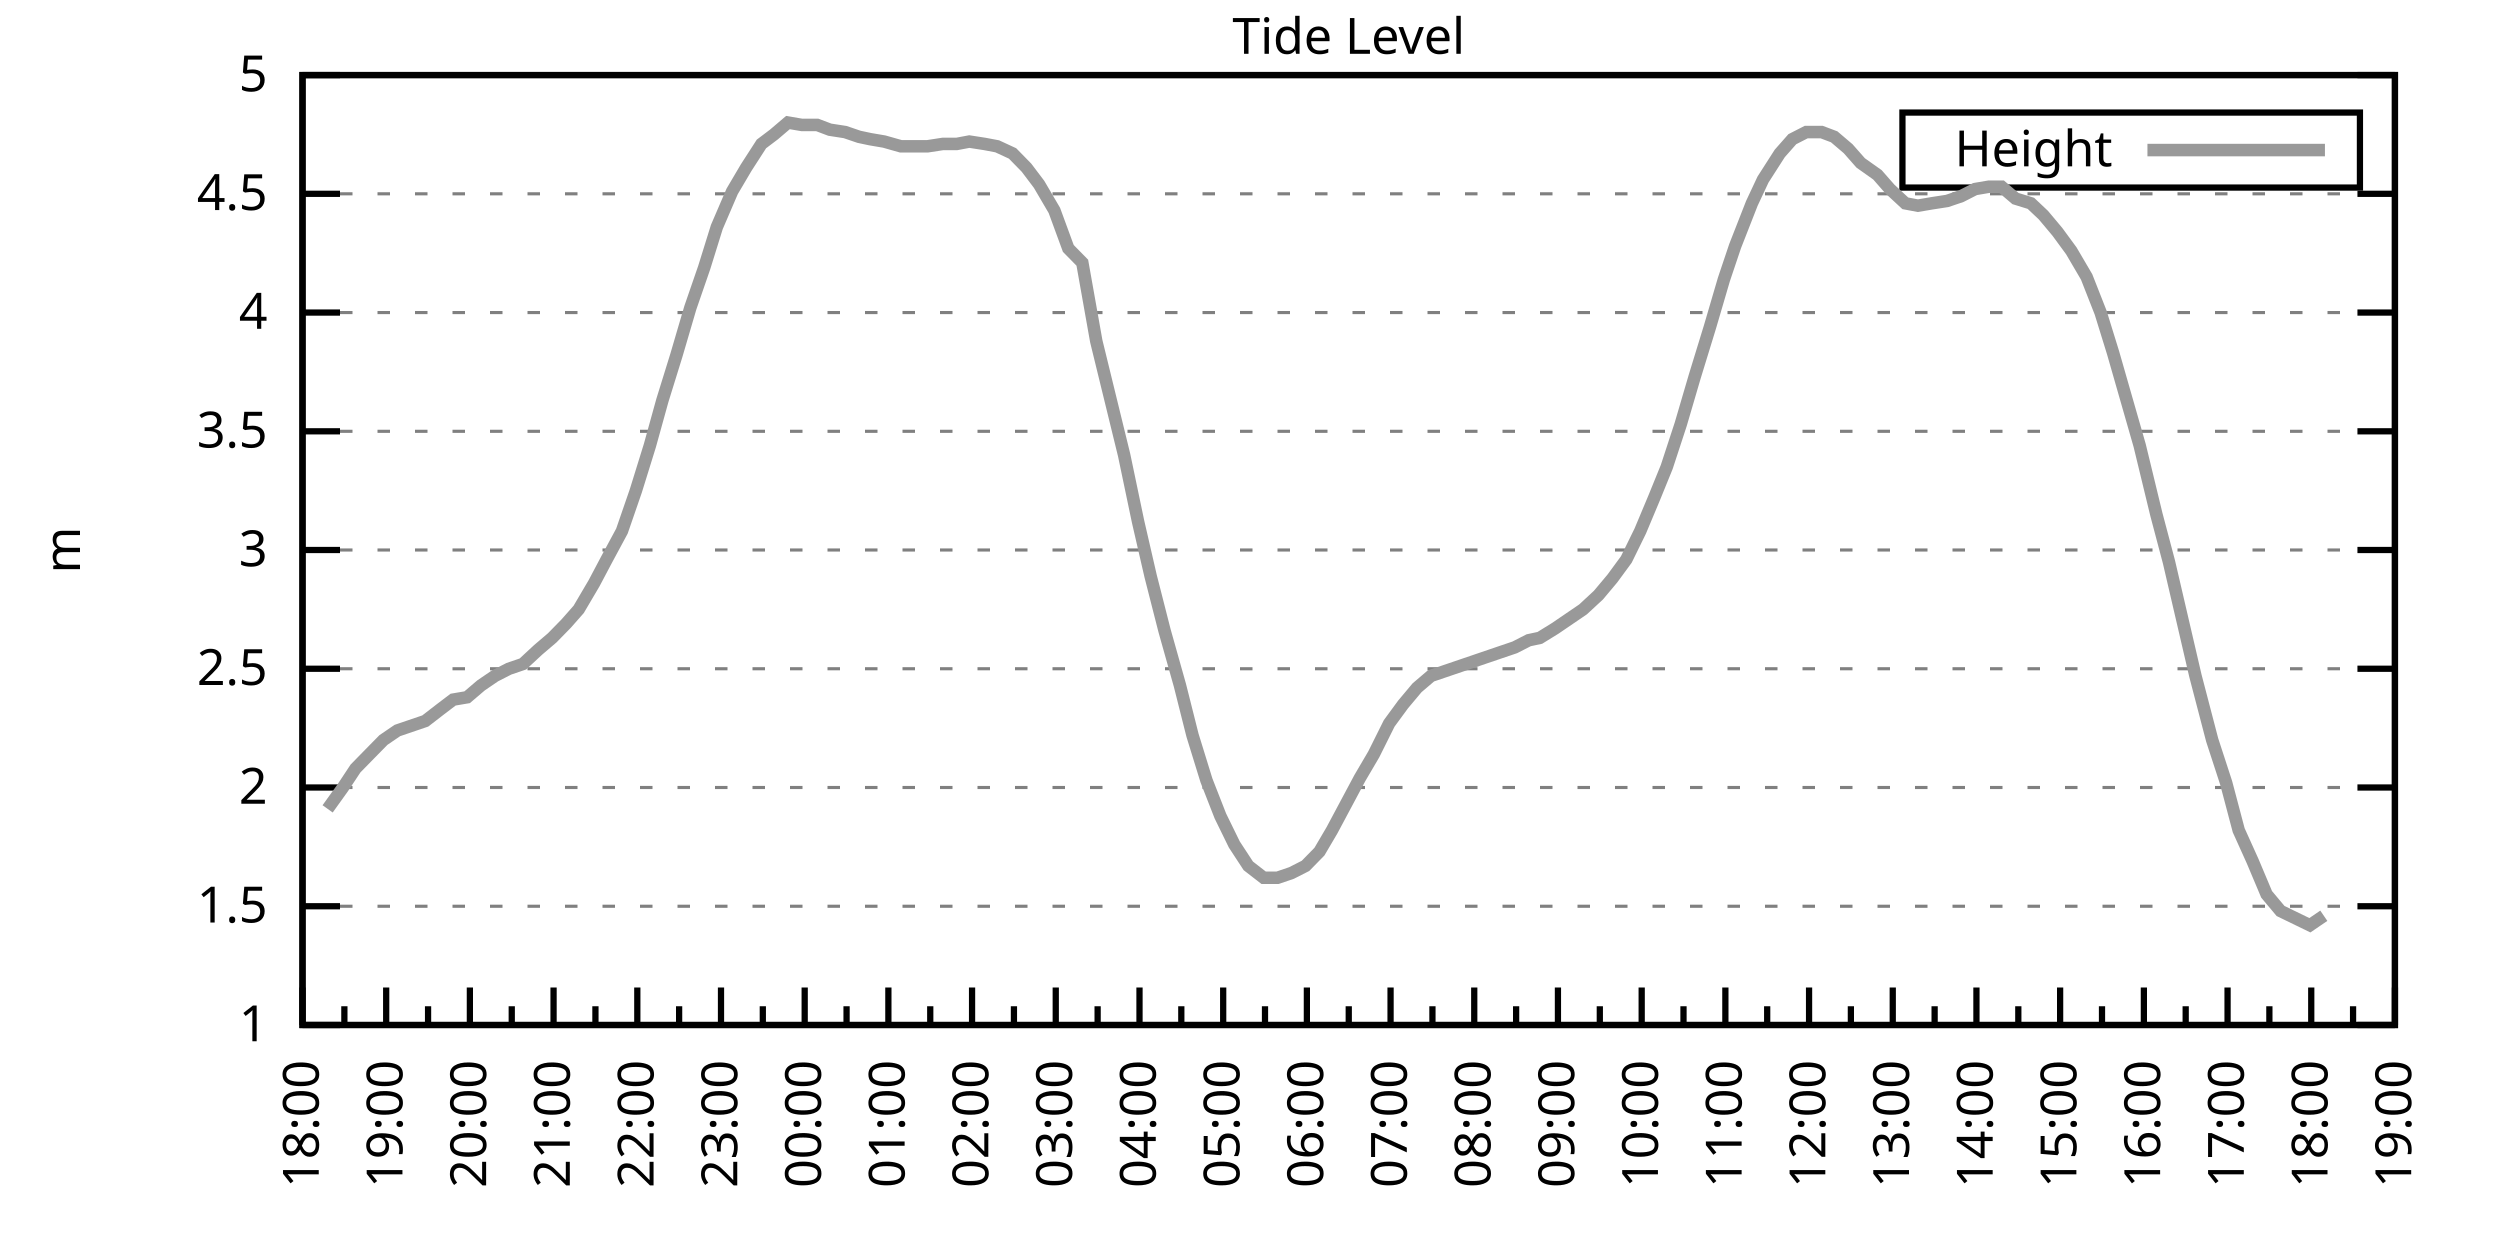
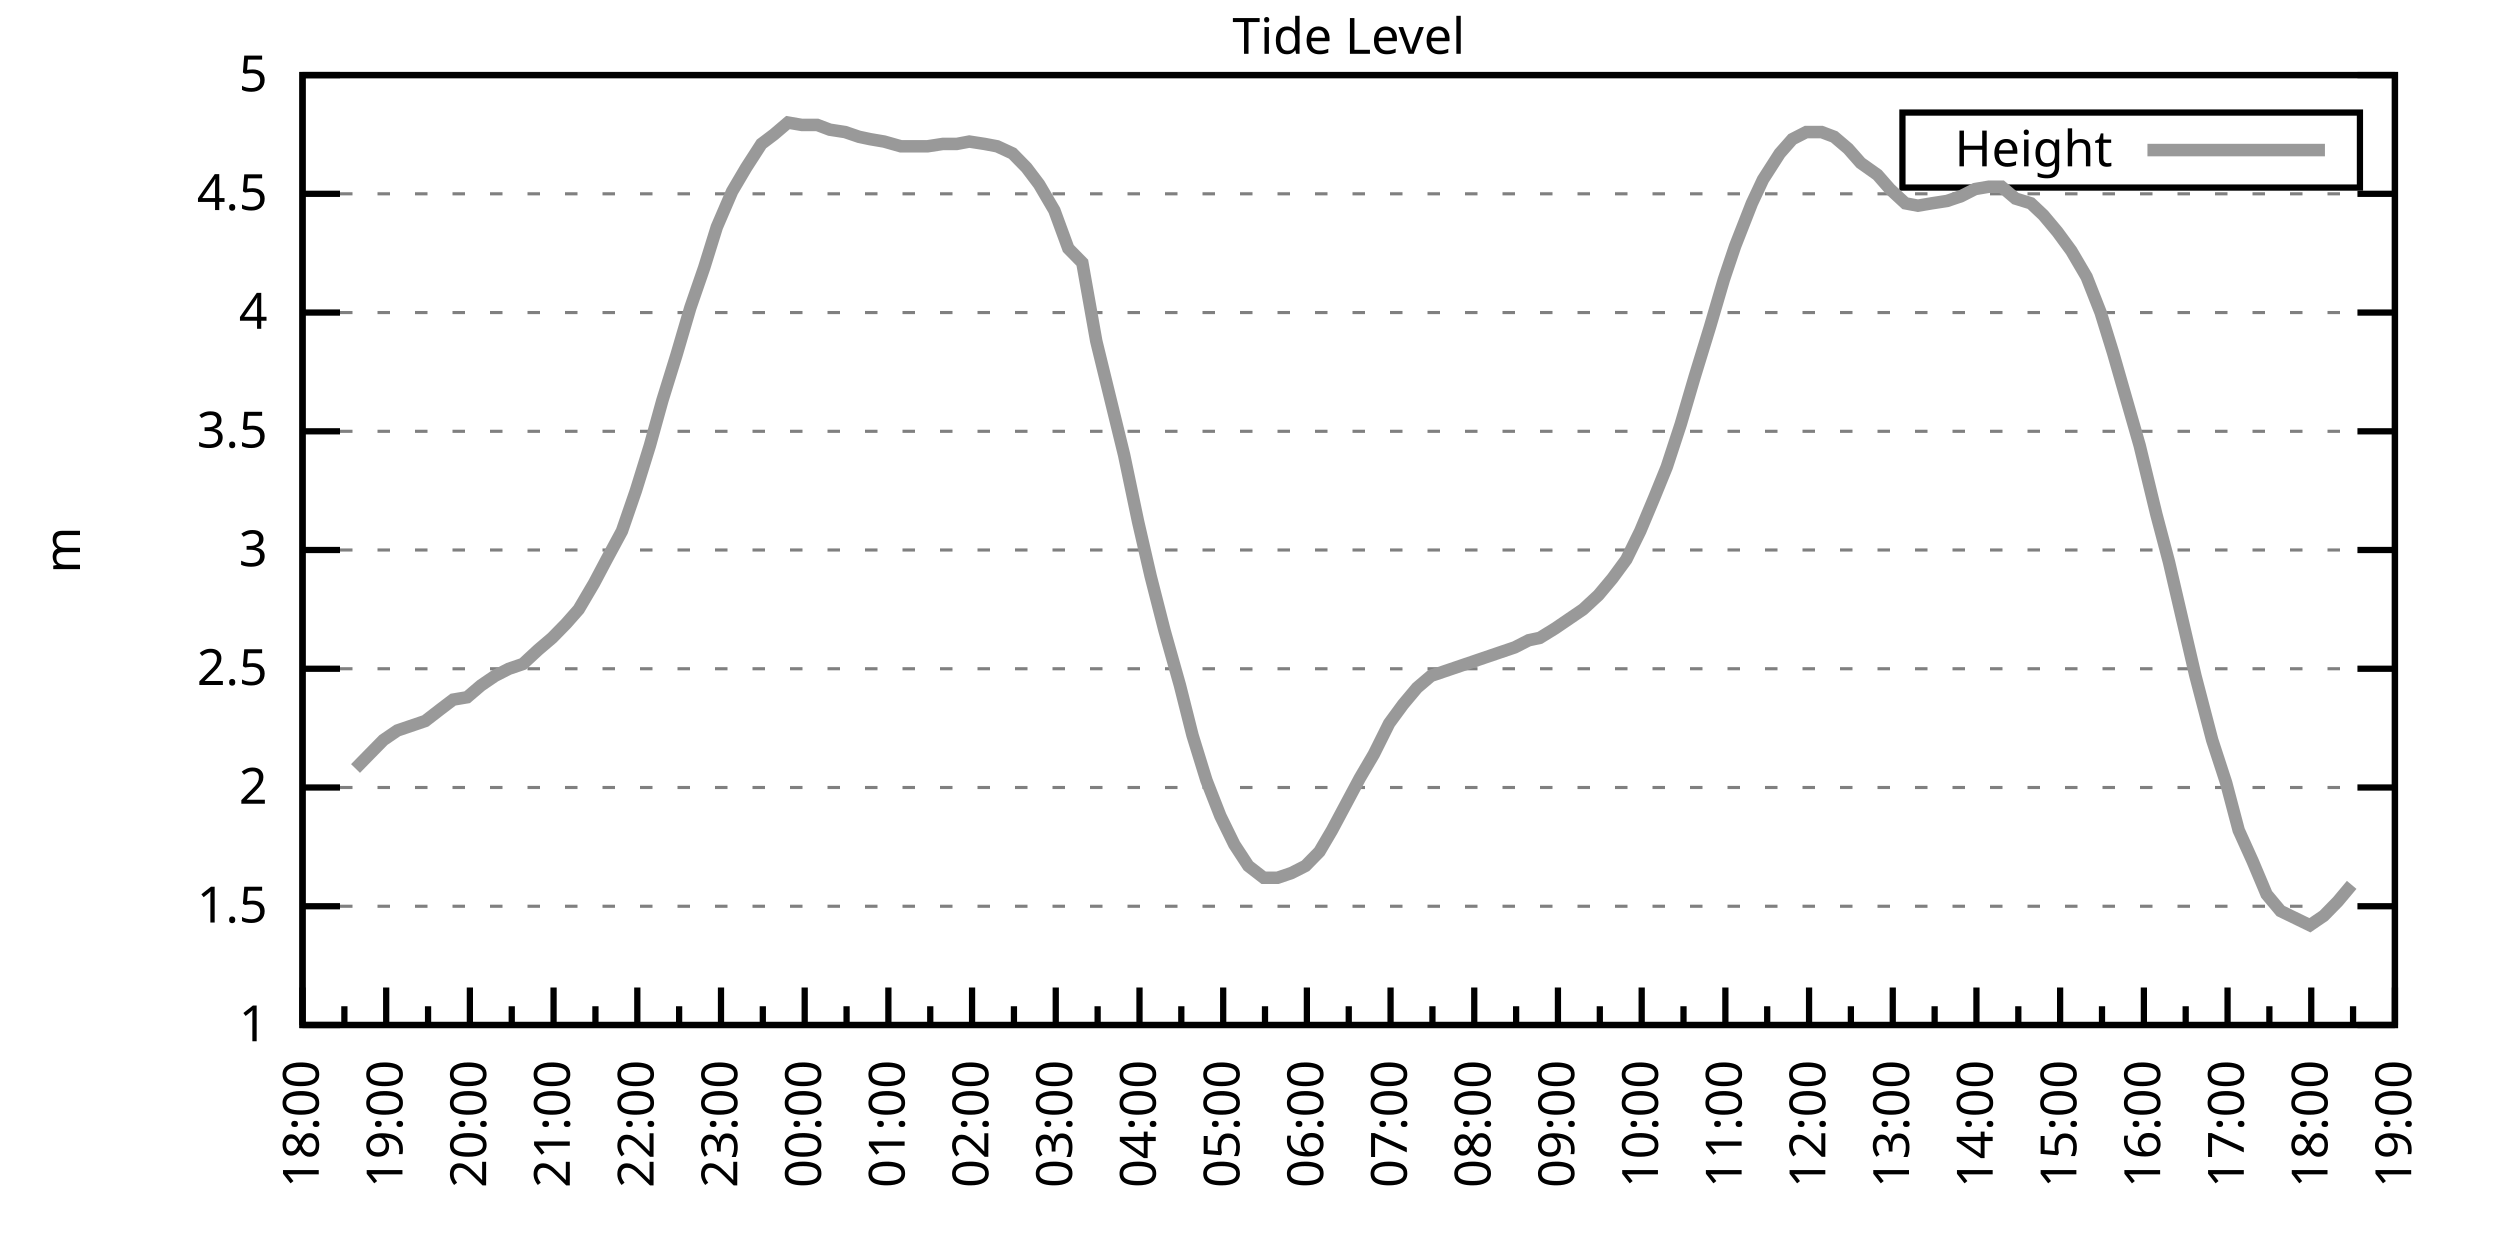
<svg xmlns="http://www.w3.org/2000/svg" xmlns:xlink="http://www.w3.org/1999/xlink" width="400" height="200" viewBox="0 0 400 200">
  <g id="gnuplot_canvas">
    <rect x="0" y="0" width="400" height="200" fill="none" />
    <defs>
      <circle id="gpDot" r="0.5" stroke-width="0.5" stroke="currentColor" />
      <path id="gpPt0" stroke-width="0.333" stroke="currentColor" d="M-1,0 h2 M0,-1 v2" />
      <path id="gpPt1" stroke-width="0.333" stroke="currentColor" d="M-1,-1 L1,1 M1,-1 L-1,1" />
      <path id="gpPt2" stroke-width="0.333" stroke="currentColor" d="M-1,0 L1,0 M0,-1 L0,1 M-1,-1 L1,1 M-1,1 L1,-1" />
      <rect id="gpPt3" stroke-width="0.333" stroke="currentColor" x="-1" y="-1" width="2" height="2" />
      <rect id="gpPt4" stroke-width="0.333" stroke="currentColor" fill="currentColor" x="-1" y="-1" width="2" height="2" />
      <circle id="gpPt5" stroke-width="0.333" stroke="currentColor" cx="0" cy="0" r="1" />
      <use xlink:href="#gpPt5" id="gpPt6" fill="currentColor" stroke="none" />
      <path id="gpPt7" stroke-width="0.333" stroke="currentColor" d="M0,-1.33 L-1.33,0.67 L1.33,0.67 z" />
      <use xlink:href="#gpPt7" id="gpPt8" fill="currentColor" stroke="none" />
      <use xlink:href="#gpPt7" id="gpPt9" stroke="currentColor" transform="rotate(180)" />
      <use xlink:href="#gpPt9" id="gpPt10" fill="currentColor" stroke="none" />
      <use xlink:href="#gpPt3" id="gpPt11" stroke="currentColor" transform="rotate(45)" />
      <use xlink:href="#gpPt11" id="gpPt12" fill="currentColor" stroke="none" />
      <path id="gpPt13" stroke-width="0.333" stroke="currentColor" d="M0,1.330 L1.265,0.411 L0.782,-1.067 L-0.782,-1.076 L-1.265,0.411 z" />
      <use xlink:href="#gpPt13" id="gpPt14" fill="currentColor" stroke="none" />
      <filter id="textbox" filterUnits="objectBoundingBox" x="0" y="0" height="1" width="1">
        <feFlood flood-color="white" flood-opacity="1" result="bgnd" />
        <feComposite in="SourceGraphic" in2="bgnd" operator="atop" />
      </filter>
      <filter id="greybox" filterUnits="objectBoundingBox" x="0" y="0" height="1" width="1">
        <feFlood flood-color="lightgrey" flood-opacity="1" result="grey" />
        <feComposite in="SourceGraphic" in2="grey" operator="atop" />
      </filter>
    </defs>
    <g fill="none" color="white" stroke="currentColor" stroke-width="1.00" stroke-linecap="butt" stroke-linejoin="miter">
</g>
    <g fill="none" color="black" stroke="currentColor" stroke-width="1.00" stroke-linecap="butt" stroke-linejoin="miter">
      <g stroke="none" shape-rendering="crispEdges">
        <polygon fill="rgb(255, 255, 255)" points="48.40,164.00 383.18,164.00 383.18,12.02 48.40,12.02 " />
      </g>
    </g>
    <g fill="none" color="black" stroke="currentColor" stroke-width="1.00" stroke-linecap="butt" stroke-linejoin="miter">
</g>
    <g fill="none" color="black" stroke="black" stroke-width="0.50" stroke-linecap="butt" stroke-linejoin="miter">
</g>
    <g fill="none" color="gray" stroke="currentColor" stroke-width="0.50" stroke-linecap="butt" stroke-linejoin="miter">
      <path stroke="gray" stroke-dasharray="2,4" class="gridline" d="M48.40,164.00 L383.19,164.00  " />
    </g>
    <g fill="none" color="gray" stroke="gray" stroke-width="1.00" stroke-linecap="butt" stroke-linejoin="miter">
</g>
    <g fill="none" color="black" stroke="currentColor" stroke-width="1.00" stroke-linecap="butt" stroke-linejoin="miter">
      <path stroke="black" d="M48.40,164.00 L54.40,164.00 M383.19,164.00 L377.19,164.00  " />
      <g transform="translate(42.80,166.60)" stroke="none" fill="black" font-family="Sans" font-size="8.00" text-anchor="end">
        <text>
          <tspan font-family="Sans"> 1</tspan>
        </text>
      </g>
    </g>
    <g fill="none" color="black" stroke="currentColor" stroke-width="1.00" stroke-linecap="butt" stroke-linejoin="miter">
</g>
    <g fill="none" color="black" stroke="black" stroke-width="0.50" stroke-linecap="butt" stroke-linejoin="miter">
</g>
    <g fill="none" color="gray" stroke="currentColor" stroke-width="0.50" stroke-linecap="butt" stroke-linejoin="miter">
      <path stroke="gray" stroke-dasharray="2,4" class="gridline" d="M48.40,145.00 L383.19,145.00  " />
    </g>
    <g fill="none" color="gray" stroke="gray" stroke-width="1.00" stroke-linecap="butt" stroke-linejoin="miter">
</g>
    <g fill="none" color="black" stroke="currentColor" stroke-width="1.00" stroke-linecap="butt" stroke-linejoin="miter">
      <path stroke="black" d="M48.40,145.00 L54.40,145.00 M383.19,145.00 L377.19,145.00  " />
      <g transform="translate(42.80,147.60)" stroke="none" fill="black" font-family="Sans" font-size="8.00" text-anchor="end">
        <text>
          <tspan font-family="Sans"> 1.5</tspan>
        </text>
      </g>
    </g>
    <g fill="none" color="black" stroke="currentColor" stroke-width="1.00" stroke-linecap="butt" stroke-linejoin="miter">
</g>
    <g fill="none" color="black" stroke="black" stroke-width="0.50" stroke-linecap="butt" stroke-linejoin="miter">
</g>
    <g fill="none" color="gray" stroke="currentColor" stroke-width="0.50" stroke-linecap="butt" stroke-linejoin="miter">
      <path stroke="gray" stroke-dasharray="2,4" class="gridline" d="M48.40,126.00 L383.19,126.00  " />
    </g>
    <g fill="none" color="gray" stroke="gray" stroke-width="1.00" stroke-linecap="butt" stroke-linejoin="miter">
</g>
    <g fill="none" color="black" stroke="currentColor" stroke-width="1.00" stroke-linecap="butt" stroke-linejoin="miter">
      <path stroke="black" d="M48.40,126.00 L54.40,126.00 M383.19,126.00 L377.19,126.00  " />
      <g transform="translate(42.80,128.60)" stroke="none" fill="black" font-family="Sans" font-size="8.00" text-anchor="end">
        <text>
          <tspan font-family="Sans"> 2</tspan>
        </text>
      </g>
    </g>
    <g fill="none" color="black" stroke="currentColor" stroke-width="1.00" stroke-linecap="butt" stroke-linejoin="miter">
</g>
    <g fill="none" color="black" stroke="black" stroke-width="0.50" stroke-linecap="butt" stroke-linejoin="miter">
</g>
    <g fill="none" color="gray" stroke="currentColor" stroke-width="0.50" stroke-linecap="butt" stroke-linejoin="miter">
      <path stroke="gray" stroke-dasharray="2,4" class="gridline" d="M48.40,107.00 L383.19,107.00  " />
    </g>
    <g fill="none" color="gray" stroke="gray" stroke-width="1.00" stroke-linecap="butt" stroke-linejoin="miter">
</g>
    <g fill="none" color="black" stroke="currentColor" stroke-width="1.00" stroke-linecap="butt" stroke-linejoin="miter">
      <path stroke="black" d="M48.40,107.00 L54.40,107.00 M383.19,107.00 L377.19,107.00  " />
      <g transform="translate(42.80,109.60)" stroke="none" fill="black" font-family="Sans" font-size="8.00" text-anchor="end">
        <text>
          <tspan font-family="Sans"> 2.5</tspan>
        </text>
      </g>
    </g>
    <g fill="none" color="black" stroke="currentColor" stroke-width="1.00" stroke-linecap="butt" stroke-linejoin="miter">
</g>
    <g fill="none" color="black" stroke="black" stroke-width="0.50" stroke-linecap="butt" stroke-linejoin="miter">
</g>
    <g fill="none" color="gray" stroke="currentColor" stroke-width="0.50" stroke-linecap="butt" stroke-linejoin="miter">
      <path stroke="gray" stroke-dasharray="2,4" class="gridline" d="M48.40,88.00 L383.19,88.00  " />
    </g>
    <g fill="none" color="gray" stroke="gray" stroke-width="1.00" stroke-linecap="butt" stroke-linejoin="miter">
</g>
    <g fill="none" color="black" stroke="currentColor" stroke-width="1.00" stroke-linecap="butt" stroke-linejoin="miter">
      <path stroke="black" d="M48.40,88.00 L54.40,88.00 M383.19,88.00 L377.19,88.00  " />
      <g transform="translate(42.80,90.60)" stroke="none" fill="black" font-family="Sans" font-size="8.00" text-anchor="end">
        <text>
          <tspan font-family="Sans"> 3</tspan>
        </text>
      </g>
    </g>
    <g fill="none" color="black" stroke="currentColor" stroke-width="1.00" stroke-linecap="butt" stroke-linejoin="miter">
</g>
    <g fill="none" color="black" stroke="black" stroke-width="0.50" stroke-linecap="butt" stroke-linejoin="miter">
</g>
    <g fill="none" color="gray" stroke="currentColor" stroke-width="0.50" stroke-linecap="butt" stroke-linejoin="miter">
      <path stroke="gray" stroke-dasharray="2,4" class="gridline" d="M48.40,69.01 L383.19,69.01  " />
    </g>
    <g fill="none" color="gray" stroke="gray" stroke-width="1.00" stroke-linecap="butt" stroke-linejoin="miter">
</g>
    <g fill="none" color="black" stroke="currentColor" stroke-width="1.00" stroke-linecap="butt" stroke-linejoin="miter">
      <path stroke="black" d="M48.40,69.01 L54.40,69.01 M383.19,69.01 L377.19,69.01  " />
      <g transform="translate(42.80,71.61)" stroke="none" fill="black" font-family="Sans" font-size="8.00" text-anchor="end">
        <text>
          <tspan font-family="Sans"> 3.5</tspan>
        </text>
      </g>
    </g>
    <g fill="none" color="black" stroke="currentColor" stroke-width="1.00" stroke-linecap="butt" stroke-linejoin="miter">
</g>
    <g fill="none" color="black" stroke="black" stroke-width="0.50" stroke-linecap="butt" stroke-linejoin="miter">
</g>
    <g fill="none" color="gray" stroke="currentColor" stroke-width="0.50" stroke-linecap="butt" stroke-linejoin="miter">
      <path stroke="gray" stroke-dasharray="2,4" class="gridline" d="M48.40,50.01 L383.19,50.01  " />
    </g>
    <g fill="none" color="gray" stroke="gray" stroke-width="1.00" stroke-linecap="butt" stroke-linejoin="miter">
</g>
    <g fill="none" color="black" stroke="currentColor" stroke-width="1.00" stroke-linecap="butt" stroke-linejoin="miter">
      <path stroke="black" d="M48.40,50.01 L54.40,50.01 M383.19,50.01 L377.19,50.01  " />
      <g transform="translate(42.80,52.61)" stroke="none" fill="black" font-family="Sans" font-size="8.00" text-anchor="end">
        <text>
          <tspan font-family="Sans"> 4</tspan>
        </text>
      </g>
    </g>
    <g fill="none" color="black" stroke="currentColor" stroke-width="1.00" stroke-linecap="butt" stroke-linejoin="miter">
</g>
    <g fill="none" color="black" stroke="black" stroke-width="0.50" stroke-linecap="butt" stroke-linejoin="miter">
</g>
    <g fill="none" color="gray" stroke="currentColor" stroke-width="0.50" stroke-linecap="butt" stroke-linejoin="miter">
      <path stroke="gray" stroke-dasharray="2,4" class="gridline" d="M48.40,31.01 L383.19,31.01  " />
    </g>
    <g fill="none" color="gray" stroke="gray" stroke-width="1.00" stroke-linecap="butt" stroke-linejoin="miter">
</g>
    <g fill="none" color="black" stroke="currentColor" stroke-width="1.00" stroke-linecap="butt" stroke-linejoin="miter">
      <path stroke="black" d="M48.40,31.01 L54.40,31.01 M383.19,31.01 L377.19,31.01  " />
      <g transform="translate(42.80,33.61)" stroke="none" fill="black" font-family="Sans" font-size="8.00" text-anchor="end">
        <text>
          <tspan font-family="Sans"> 4.5</tspan>
        </text>
      </g>
    </g>
    <g fill="none" color="black" stroke="currentColor" stroke-width="1.00" stroke-linecap="butt" stroke-linejoin="miter">
</g>
    <g fill="none" color="black" stroke="black" stroke-width="0.50" stroke-linecap="butt" stroke-linejoin="miter">
</g>
    <g fill="none" color="gray" stroke="currentColor" stroke-width="0.50" stroke-linecap="butt" stroke-linejoin="miter">
      <path stroke="gray" stroke-dasharray="2,4" class="gridline" d="M48.40,12.01 L383.19,12.01  " />
    </g>
    <g fill="none" color="gray" stroke="gray" stroke-width="1.00" stroke-linecap="butt" stroke-linejoin="miter">
</g>
    <g fill="none" color="black" stroke="currentColor" stroke-width="1.00" stroke-linecap="butt" stroke-linejoin="miter">
      <path stroke="black" d="M48.40,12.01 L54.40,12.01 M383.19,12.01 L377.19,12.01  " />
      <g transform="translate(42.80,14.61)" stroke="none" fill="black" font-family="Sans" font-size="8.00" text-anchor="end">
        <text>
          <tspan font-family="Sans"> 5</tspan>
        </text>
      </g>
    </g>
    <g fill="none" color="black" stroke="currentColor" stroke-width="1.00" stroke-linecap="butt" stroke-linejoin="miter">
      <path stroke="black" d="M48.40,164.00 L48.40,158.00  " />
      <g transform="translate(51.00,169.60) rotate(270)" stroke="none" fill="black" font-family="Sans" font-size="8.00" text-anchor="end">
        <text>
          <tspan font-family="Sans">18:00</tspan>
        </text>
      </g>
    </g>
    <g fill="none" color="black" stroke="currentColor" stroke-width="1.00" stroke-linecap="butt" stroke-linejoin="miter">
      <path stroke="black" d="M55.10,164.00 L55.10,161.00 M61.79,164.00 L61.79,158.00  " />
      <g transform="translate(64.39,169.60) rotate(270)" stroke="none" fill="black" font-family="Sans" font-size="8.00" text-anchor="end">
        <text>
          <tspan font-family="Sans">19:00</tspan>
        </text>
      </g>
    </g>
    <g fill="none" color="black" stroke="currentColor" stroke-width="1.00" stroke-linecap="butt" stroke-linejoin="miter">
      <path stroke="black" d="M68.49,164.00 L68.49,161.00 M75.18,164.00 L75.18,158.00  " />
      <g transform="translate(77.78,169.60) rotate(270)" stroke="none" fill="black" font-family="Sans" font-size="8.00" text-anchor="end">
        <text>
          <tspan font-family="Sans">20:00</tspan>
        </text>
      </g>
    </g>
    <g fill="none" color="black" stroke="currentColor" stroke-width="1.00" stroke-linecap="butt" stroke-linejoin="miter">
      <path stroke="black" d="M81.88,164.00 L81.88,161.00 M88.57,164.00 L88.57,158.00  " />
      <g transform="translate(91.17,169.60) rotate(270)" stroke="none" fill="black" font-family="Sans" font-size="8.00" text-anchor="end">
        <text>
          <tspan font-family="Sans">21:00</tspan>
        </text>
      </g>
    </g>
    <g fill="none" color="black" stroke="currentColor" stroke-width="1.00" stroke-linecap="butt" stroke-linejoin="miter">
      <path stroke="black" d="M95.27,164.00 L95.27,161.00 M101.97,164.00 L101.97,158.00  " />
      <g transform="translate(104.57,169.60) rotate(270)" stroke="none" fill="black" font-family="Sans" font-size="8.00" text-anchor="end">
        <text>
          <tspan font-family="Sans">22:00</tspan>
        </text>
      </g>
    </g>
    <g fill="none" color="black" stroke="currentColor" stroke-width="1.00" stroke-linecap="butt" stroke-linejoin="miter">
      <path stroke="black" d="M108.66,164.00 L108.66,161.00 M115.36,164.00 L115.36,158.00  " />
      <g transform="translate(117.96,169.60) rotate(270)" stroke="none" fill="black" font-family="Sans" font-size="8.00" text-anchor="end">
        <text>
          <tspan font-family="Sans">23:00</tspan>
        </text>
      </g>
    </g>
    <g fill="none" color="black" stroke="currentColor" stroke-width="1.00" stroke-linecap="butt" stroke-linejoin="miter">
      <path stroke="black" d="M122.05,164.00 L122.05,161.00 M128.75,164.00 L128.75,158.00  " />
      <g transform="translate(131.35,169.60) rotate(270)" stroke="none" fill="black" font-family="Sans" font-size="8.00" text-anchor="end">
        <text>
          <tspan font-family="Sans">00:00</tspan>
        </text>
      </g>
    </g>
    <g fill="none" color="black" stroke="currentColor" stroke-width="1.00" stroke-linecap="butt" stroke-linejoin="miter">
      <path stroke="black" d="M135.45,164.00 L135.45,161.00 M142.14,164.00 L142.14,158.00  " />
      <g transform="translate(144.74,169.60) rotate(270)" stroke="none" fill="black" font-family="Sans" font-size="8.00" text-anchor="end">
        <text>
          <tspan font-family="Sans">01:00</tspan>
        </text>
      </g>
    </g>
    <g fill="none" color="black" stroke="currentColor" stroke-width="1.00" stroke-linecap="butt" stroke-linejoin="miter">
      <path stroke="black" d="M148.84,164.00 L148.84,161.00 M155.53,164.00 L155.53,158.00  " />
      <g transform="translate(158.13,169.60) rotate(270)" stroke="none" fill="black" font-family="Sans" font-size="8.00" text-anchor="end">
        <text>
          <tspan font-family="Sans">02:00</tspan>
        </text>
      </g>
    </g>
    <g fill="none" color="black" stroke="currentColor" stroke-width="1.00" stroke-linecap="butt" stroke-linejoin="miter">
      <path stroke="black" d="M162.23,164.00 L162.23,161.00 M168.92,164.00 L168.92,158.00  " />
      <g transform="translate(171.52,169.60) rotate(270)" stroke="none" fill="black" font-family="Sans" font-size="8.00" text-anchor="end">
        <text>
          <tspan font-family="Sans">03:00</tspan>
        </text>
      </g>
    </g>
    <g fill="none" color="black" stroke="currentColor" stroke-width="1.00" stroke-linecap="butt" stroke-linejoin="miter">
      <path stroke="black" d="M175.62,164.00 L175.62,161.00 M182.32,164.00 L182.32,158.00  " />
      <g transform="translate(184.92,169.60) rotate(270)" stroke="none" fill="black" font-family="Sans" font-size="8.00" text-anchor="end">
        <text>
          <tspan font-family="Sans">04:00</tspan>
        </text>
      </g>
    </g>
    <g fill="none" color="black" stroke="currentColor" stroke-width="1.00" stroke-linecap="butt" stroke-linejoin="miter">
      <path stroke="black" d="M189.01,164.00 L189.01,161.00 M195.71,164.00 L195.71,158.00  " />
      <g transform="translate(198.31,169.60) rotate(270)" stroke="none" fill="black" font-family="Sans" font-size="8.00" text-anchor="end">
        <text>
          <tspan font-family="Sans">05:00</tspan>
        </text>
      </g>
    </g>
    <g fill="none" color="black" stroke="currentColor" stroke-width="1.00" stroke-linecap="butt" stroke-linejoin="miter">
      <path stroke="black" d="M202.40,164.00 L202.40,161.00 M209.10,164.00 L209.10,158.00  " />
      <g transform="translate(211.70,169.60) rotate(270)" stroke="none" fill="black" font-family="Sans" font-size="8.00" text-anchor="end">
        <text>
          <tspan font-family="Sans">06:00</tspan>
        </text>
      </g>
    </g>
    <g fill="none" color="black" stroke="currentColor" stroke-width="1.00" stroke-linecap="butt" stroke-linejoin="miter">
      <path stroke="black" d="M215.80,164.00 L215.80,161.00 M222.49,164.00 L222.49,158.00  " />
      <g transform="translate(225.09,169.60) rotate(270)" stroke="none" fill="black" font-family="Sans" font-size="8.00" text-anchor="end">
        <text>
          <tspan font-family="Sans">07:00</tspan>
        </text>
      </g>
    </g>
    <g fill="none" color="black" stroke="currentColor" stroke-width="1.00" stroke-linecap="butt" stroke-linejoin="miter">
      <path stroke="black" d="M229.19,164.00 L229.19,161.00 M235.88,164.00 L235.88,158.00  " />
      <g transform="translate(238.48,169.60) rotate(270)" stroke="none" fill="black" font-family="Sans" font-size="8.00" text-anchor="end">
        <text>
          <tspan font-family="Sans">08:00</tspan>
        </text>
      </g>
    </g>
    <g fill="none" color="black" stroke="currentColor" stroke-width="1.00" stroke-linecap="butt" stroke-linejoin="miter">
      <path stroke="black" d="M242.58,164.00 L242.58,161.00 M249.27,164.00 L249.27,158.00  " />
      <g transform="translate(251.87,169.60) rotate(270)" stroke="none" fill="black" font-family="Sans" font-size="8.00" text-anchor="end">
        <text>
          <tspan font-family="Sans">09:00</tspan>
        </text>
      </g>
    </g>
    <g fill="none" color="black" stroke="currentColor" stroke-width="1.00" stroke-linecap="butt" stroke-linejoin="miter">
      <path stroke="black" d="M255.97,164.00 L255.97,161.00 M262.67,164.00 L262.67,158.00  " />
      <g transform="translate(265.27,169.60) rotate(270)" stroke="none" fill="black" font-family="Sans" font-size="8.00" text-anchor="end">
        <text>
          <tspan font-family="Sans">10:00</tspan>
        </text>
      </g>
    </g>
    <g fill="none" color="black" stroke="currentColor" stroke-width="1.00" stroke-linecap="butt" stroke-linejoin="miter">
      <path stroke="black" d="M269.36,164.00 L269.36,161.00 M276.06,164.00 L276.06,158.00  " />
      <g transform="translate(278.66,169.60) rotate(270)" stroke="none" fill="black" font-family="Sans" font-size="8.00" text-anchor="end">
        <text>
          <tspan font-family="Sans">11:00</tspan>
        </text>
      </g>
    </g>
    <g fill="none" color="black" stroke="currentColor" stroke-width="1.00" stroke-linecap="butt" stroke-linejoin="miter">
      <path stroke="black" d="M282.75,164.00 L282.75,161.00 M289.45,164.00 L289.45,158.00  " />
      <g transform="translate(292.05,169.60) rotate(270)" stroke="none" fill="black" font-family="Sans" font-size="8.00" text-anchor="end">
        <text>
          <tspan font-family="Sans">12:00</tspan>
        </text>
      </g>
    </g>
    <g fill="none" color="black" stroke="currentColor" stroke-width="1.00" stroke-linecap="butt" stroke-linejoin="miter">
      <path stroke="black" d="M296.14,164.00 L296.14,161.00 M302.84,164.00 L302.84,158.00  " />
      <g transform="translate(305.44,169.60) rotate(270)" stroke="none" fill="black" font-family="Sans" font-size="8.00" text-anchor="end">
        <text>
          <tspan font-family="Sans">13:00</tspan>
        </text>
      </g>
    </g>
    <g fill="none" color="black" stroke="currentColor" stroke-width="1.00" stroke-linecap="butt" stroke-linejoin="miter">
      <path stroke="black" d="M309.54,164.00 L309.54,161.00 M316.23,164.00 L316.23,158.00  " />
      <g transform="translate(318.83,169.60) rotate(270)" stroke="none" fill="black" font-family="Sans" font-size="8.00" text-anchor="end">
        <text>
          <tspan font-family="Sans">14:00</tspan>
        </text>
      </g>
    </g>
    <g fill="none" color="black" stroke="currentColor" stroke-width="1.00" stroke-linecap="butt" stroke-linejoin="miter">
      <path stroke="black" d="M322.93,164.00 L322.93,161.00 M329.62,164.00 L329.62,158.00  " />
      <g transform="translate(332.22,169.60) rotate(270)" stroke="none" fill="black" font-family="Sans" font-size="8.00" text-anchor="end">
        <text>
          <tspan font-family="Sans">15:00</tspan>
        </text>
      </g>
    </g>
    <g fill="none" color="black" stroke="currentColor" stroke-width="1.00" stroke-linecap="butt" stroke-linejoin="miter">
      <path stroke="black" d="M336.32,164.00 L336.32,161.00 M343.02,164.00 L343.02,158.00  " />
      <g transform="translate(345.62,169.60) rotate(270)" stroke="none" fill="black" font-family="Sans" font-size="8.00" text-anchor="end">
        <text>
          <tspan font-family="Sans">16:00</tspan>
        </text>
      </g>
    </g>
    <g fill="none" color="black" stroke="currentColor" stroke-width="1.00" stroke-linecap="butt" stroke-linejoin="miter">
      <path stroke="black" d="M349.71,164.00 L349.71,161.00 M356.41,164.00 L356.41,158.00  " />
      <g transform="translate(359.01,169.60) rotate(270)" stroke="none" fill="black" font-family="Sans" font-size="8.00" text-anchor="end">
        <text>
          <tspan font-family="Sans">17:00</tspan>
        </text>
      </g>
    </g>
    <g fill="none" color="black" stroke="currentColor" stroke-width="1.00" stroke-linecap="butt" stroke-linejoin="miter">
      <path stroke="black" d="M363.10,164.00 L363.10,161.00 M369.80,164.00 L369.80,158.00  " />
      <g transform="translate(372.40,169.60) rotate(270)" stroke="none" fill="black" font-family="Sans" font-size="8.00" text-anchor="end">
        <text>
          <tspan font-family="Sans">18:00</tspan>
        </text>
      </g>
    </g>
    <g fill="none" color="black" stroke="currentColor" stroke-width="1.00" stroke-linecap="butt" stroke-linejoin="miter">
      <path stroke="black" d="M376.49,164.00 L376.49,161.00 M383.19,164.00 L383.19,158.00  " />
      <g transform="translate(385.79,169.60) rotate(270)" stroke="none" fill="black" font-family="Sans" font-size="8.00" text-anchor="end">
        <text>
          <tspan font-family="Sans">19:00</tspan>
        </text>
      </g>
    </g>
    <g fill="none" color="black" stroke="currentColor" stroke-width="1.00" stroke-linecap="butt" stroke-linejoin="miter">
</g>
    <g fill="none" color="black" stroke="currentColor" stroke-width="1.00" stroke-linecap="butt" stroke-linejoin="miter">
      <path stroke="black" d="M48.40,12.01 L48.40,164.00 L383.19,164.00 L383.19,12.01 L48.40,12.01 Z  " />
    </g>
    <g fill="none" color="black" stroke="currentColor" stroke-width="1.00" stroke-linecap="butt" stroke-linejoin="miter">
      <g transform="translate(12.80,88.01) rotate(270)" stroke="none" fill="black" font-family="Sans" font-size="8.00" text-anchor="middle">
        <text>
          <tspan font-family="Sans">m</tspan>
        </text>
      </g>
    </g>
    <g fill="none" color="black" stroke="currentColor" stroke-width="1.00" stroke-linecap="butt" stroke-linejoin="miter">
</g>
    <g fill="none" color="black" stroke="currentColor" stroke-width="1.00" stroke-linecap="butt" stroke-linejoin="miter">
      <path stroke="black" d="M304.39,30.01 L304.39,18.01 L377.59,18.01 L377.59,30.01 L304.39,30.01 Z  " />
    </g>
    <g id="Tide_level_plot_1">
      <g fill="none" color="white" stroke="black" stroke-width="2.00" stroke-linecap="butt" stroke-linejoin="miter">
</g>
      <g fill="none" color="black" stroke="currentColor" stroke-width="2.00" stroke-linecap="butt" stroke-linejoin="miter">
        <g transform="translate(337.99,26.61)" stroke="none" fill="black" font-family="Sans" font-size="8.00" text-anchor="end">
          <text>
            <tspan font-family="Sans">Height</tspan>
          </text>
        </g>
      </g>
      <g fill="none" color="black" stroke="currentColor" stroke-width="2.00" stroke-linecap="butt" stroke-linejoin="miter">
-         <path stroke="rgb(153, 153, 153)" d="M343.59,24.01 L371.99,24.01 M52.42,129.42 L54.87,126.00 L56.88,122.96 L59.11,120.68 L61.35,118.40 L63.58,116.88   L65.81,116.12 L68.04,115.36 L70.50,113.46 L72.50,111.94 L74.74,111.56 L76.97,109.66 L79.20,108.14 L81.43,107.00   L83.66,106.24 L86.12,103.96 L88.35,102.06 L90.58,99.78 L92.59,97.50 L95.05,93.32 L97.06,89.52 L99.51,84.97   L101.74,78.51 L103.98,71.29 L105.98,64.07 L108.22,56.85 L110.45,49.25 L112.68,42.79 L114.69,36.33 L117.14,30.63   L119.38,26.83 L121.83,23.03 L123.84,21.51 L126.07,19.61 L128.30,19.99 L130.76,19.99 L132.77,20.75 L135.22,21.13   L137.45,21.89 L139.24,22.27 L141.47,22.65 L144.15,23.41 L146.38,23.41 L148.39,23.41 L150.85,23.03 L153.08,23.03   L155.09,22.65 L157.54,23.03 L159.55,23.41 L162.01,24.55 L164.24,26.83 L166.25,29.49 L168.70,33.67 L170.93,39.75   L173.17,42.03 L175.40,54.57 L177.63,63.69 L179.86,72.81 L182.09,83.45 L184.10,92.18 L186.33,100.92 L188.79,109.66   L190.80,117.64 L193.03,124.86 L195.26,130.56 L197.49,135.12 L199.73,138.54 L202.18,140.44 L204.41,140.44 L206.64,139.68   L208.88,138.54 L211.11,136.26 L213.12,132.84 L215.35,128.66 L217.58,124.48 L219.81,120.68 L222.27,115.74 L224.50,112.70   L226.73,110.04 L228.96,108.14 L231.20,107.38 L233.43,106.62 L235.66,105.86 L237.89,105.10 L240.12,104.34 L242.36,103.58   L244.59,102.44 L246.37,102.06 L248.83,100.54 L251.06,99.02 L253.29,97.50 L255.75,95.22 L257.98,92.56 L260.21,89.52   L262.44,84.97 L264.67,79.65 L266.68,74.71 L268.92,67.87 L271.15,60.27 L273.60,52.29 L275.83,44.69 L277.62,39.37   L280.30,32.53 L282.08,28.73 L284.76,24.55 L286.77,22.27 L289.00,21.13 L291.46,21.13 L293.47,21.89 L295.70,23.79   L297.71,26.07 L300.39,27.97 L302.39,30.25 L304.85,32.53 L306.86,32.91 L309.09,32.53 L311.54,32.15 L313.78,31.39   L316.01,30.25 L318.24,29.87 L320.25,29.87 L322.48,31.77 L324.94,32.53 L326.95,34.43 L329.18,37.09 L331.41,40.13   L333.86,44.31 L336.10,50.01 L338.10,56.47 L342.35,71.29 L345.02,82.31 L347.03,89.90 L351.27,108.14 L353.95,118.40   L356.18,125.24 L358.19,132.84 L360.42,137.78 L362.66,143.10 L364.89,145.76 L369.58,148.04 L371.81,146.52  " />
+         <path stroke="rgb(153, 153, 153)" d="M343.59,24.01 L371.99,24.01 M56.88,122.96 L59.11,120.68 L61.35,118.40 L63.58,116.88 L65.81,116.12 L68.04,115.36   L70.50,113.46 L72.50,111.94 L74.74,111.56 L76.97,109.66 L79.20,108.14 L81.43,107.00 L83.66,106.24 L86.12,103.96   L88.35,102.06 L90.58,99.78 L92.59,97.50 L95.05,93.32 L97.06,89.52 L99.51,84.97 L101.74,78.51 L103.98,71.29   L105.98,64.07 L108.22,56.85 L110.45,49.25 L112.68,42.79 L114.69,36.33 L117.14,30.63 L119.38,26.83 L121.83,23.03   L123.84,21.51 L126.07,19.61 L128.30,19.99 L130.76,19.99 L132.77,20.75 L135.22,21.13 L137.45,21.89 L139.24,22.27   L141.47,22.65 L144.15,23.41 L146.38,23.41 L148.39,23.41 L150.85,23.03 L153.08,23.03 L155.09,22.65 L157.54,23.03   L159.55,23.41 L162.01,24.55 L164.24,26.83 L166.25,29.49 L168.70,33.67 L170.93,39.75 L173.17,42.03 L175.40,54.57   L177.63,63.69 L179.86,72.81 L182.09,83.45 L184.10,92.18 L186.33,100.92 L188.79,109.66 L190.80,117.64 L193.03,124.86   L195.26,130.56 L197.49,135.12 L199.73,138.54 L202.18,140.44 L204.41,140.44 L206.64,139.68 L208.88,138.54 L211.11,136.26   L213.12,132.84 L215.35,128.66 L217.58,124.48 L219.81,120.68 L222.27,115.74 L224.50,112.70 L226.73,110.04 L228.96,108.14   L231.20,107.38 L233.43,106.62 L235.66,105.86 L237.89,105.10 L240.12,104.34 L242.36,103.58 L244.59,102.44 L246.37,102.06   L248.83,100.54 L251.06,99.02 L253.29,97.50 L255.75,95.22 L257.98,92.56 L260.21,89.52 L262.44,84.97 L264.67,79.65   L266.68,74.71 L268.92,67.87 L271.15,60.27 L273.60,52.29 L275.83,44.69 L277.62,39.37 L280.30,32.53 L282.08,28.73   L284.76,24.55 L286.77,22.27 L289.00,21.13 L291.46,21.13 L293.47,21.89 L295.70,23.79 L297.71,26.07 L300.39,27.97   L302.39,30.25 L304.85,32.53 L306.86,32.91 L309.09,32.53 L311.54,32.15 L313.78,31.39 L316.01,30.25 L318.24,29.87   L320.25,29.87 L322.48,31.77 L324.94,32.53 L326.95,34.43 L329.18,37.09 L331.41,40.13 L333.86,44.31 L336.10,50.01   L338.10,56.47 L342.35,71.29 L345.02,82.31 L347.03,89.90 L351.27,108.14 L353.95,118.40 L356.18,125.24 L358.19,132.84   L360.42,137.78 L362.66,143.10 L364.89,145.76 L369.58,148.04 L371.81,146.52 L374.04,144.24 L376.27,141.58  " />
      </g>
    </g>
    <g fill="none" color="black" stroke="currentColor" stroke-width="2.00" stroke-linecap="butt" stroke-linejoin="miter">
</g>
    <g fill="none" color="black" stroke="black" stroke-width="1.00" stroke-linecap="butt" stroke-linejoin="miter">
</g>
    <g fill="none" color="black" stroke="currentColor" stroke-width="1.00" stroke-linecap="butt" stroke-linejoin="miter">
      <path stroke="black" d="M48.40,12.01 L48.40,164.00 L383.19,164.00 L383.19,12.01 L48.40,12.01 Z  " />
    </g>
    <g fill="none" color="black" stroke="currentColor" stroke-width="1.00" stroke-linecap="butt" stroke-linejoin="miter">
      <g transform="translate(215.79,8.61)" stroke="none" fill="black" font-family="Sans" font-size="8.00" text-anchor="middle">
        <text>
          <tspan font-family="Sans">Tide Level</tspan>
        </text>
      </g>
    </g>
    <g fill="none" color="black" stroke="currentColor" stroke-width="1.00" stroke-linecap="butt" stroke-linejoin="miter">
</g>
  </g>
</svg>
